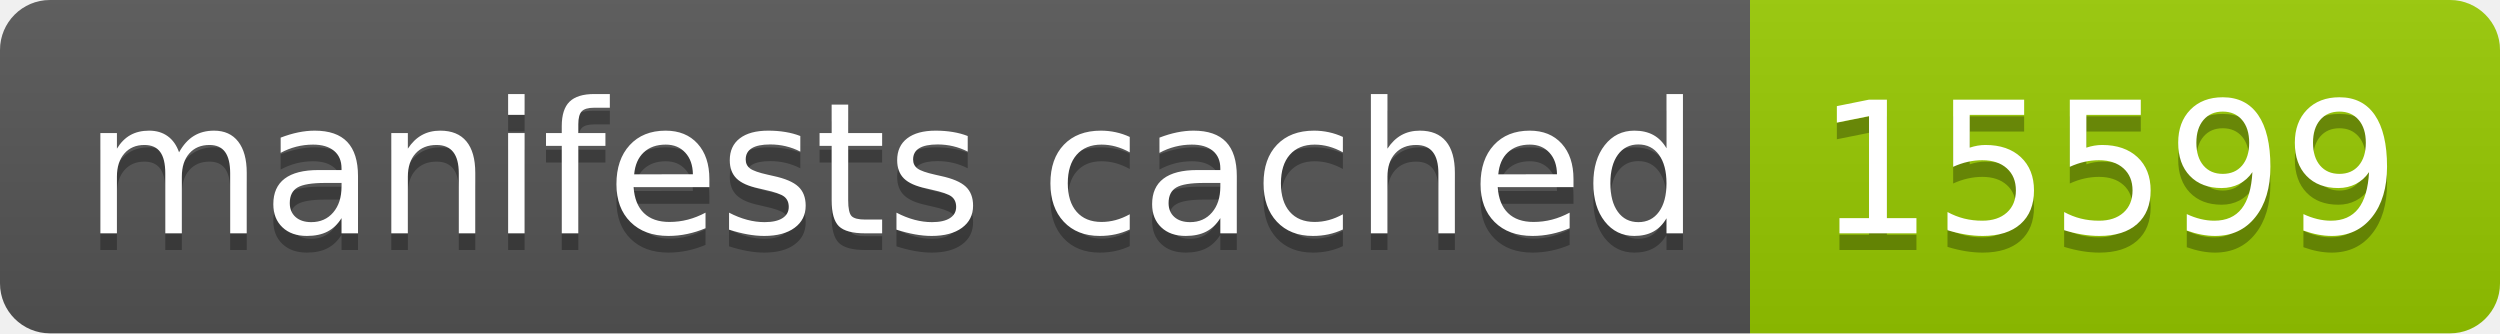
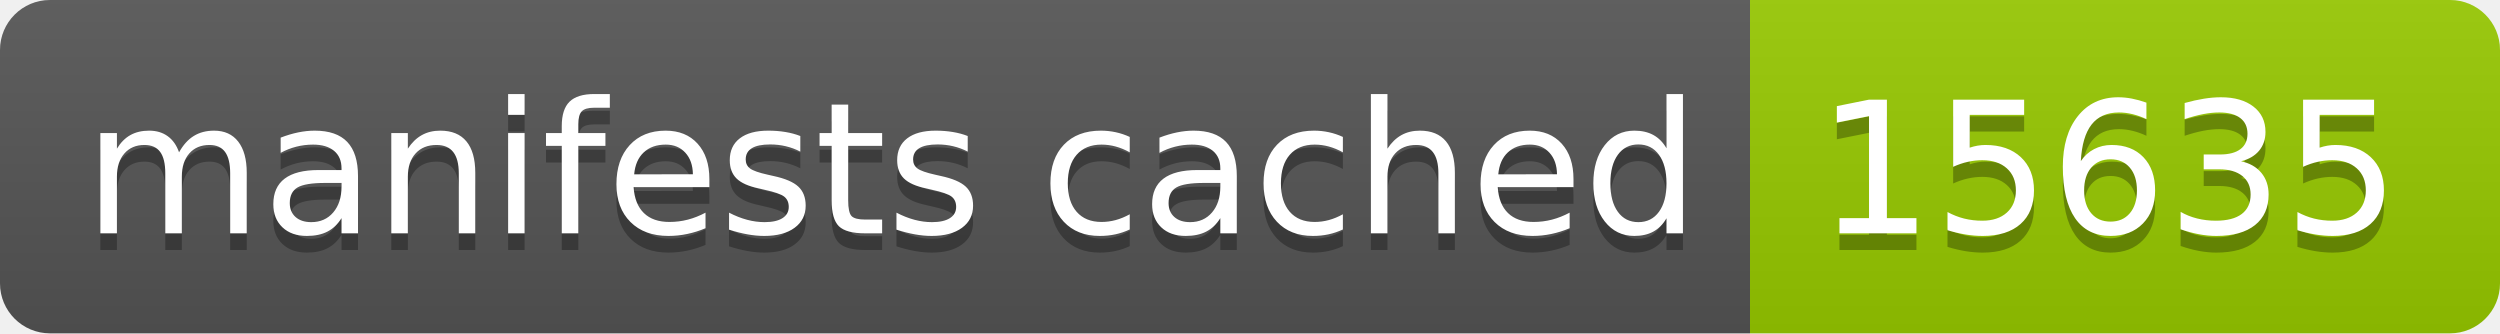
- <svg xmlns="http://www.w3.org/2000/svg" width="150" height="20" role="img" aria-label="manifests cached: 15599">
+ <svg xmlns="http://www.w3.org/2000/svg" width="150" height="20" role="img" aria-label="manifests cached: 15635">
  <linearGradient id="s" x2="0" y2="100%">
    <stop offset="0" stop-color="#bbb" stop-opacity=".1" />
    <stop offset="1" stop-opacity=".1" />
  </linearGradient>
  <clipPath id="r">
    <rect width="150" height="20" rx="3" fill="#fff" />
  </clipPath>
  <g clip-path="url(#r)">
    <rect width="105" height="20" fill="#555" />
    <rect x="105" width="45" height="20" fill="#97ca00" />
    <rect width="150" height="20" fill="url(#s)" />
  </g>
  <g fill="#fff" text-anchor="middle" font-family="Verdana,Geneva,DejaVu Sans,sans-serif" text-rendering="geometricPrecision" font-size="110">
    <text aria-hidden="true" x="535" y="150" fill="#010101" fill-opacity=".3" transform="scale(.1)" textLength="950">manifests cached</text>
    <text x="535" y="140" transform="scale(.1)" fill="#fff" textLength="950">manifests cached</text>
-     <text aria-hidden="true" x="1265" y="150" fill="#010101" fill-opacity=".3" transform="scale(.1)" textLength="350">15599</text>
-     <text x="1265" y="140" transform="scale(.1)" fill="#fff" textLength="350">15599</text>
+     <text aria-hidden="true" x="1265" y="150" fill="#010101" fill-opacity=".3" transform="scale(.1)" textLength="350">15635</text>
+     <text x="1265" y="140" transform="scale(.1)" fill="#fff" textLength="350">15635</text>
  </g>
</svg>
